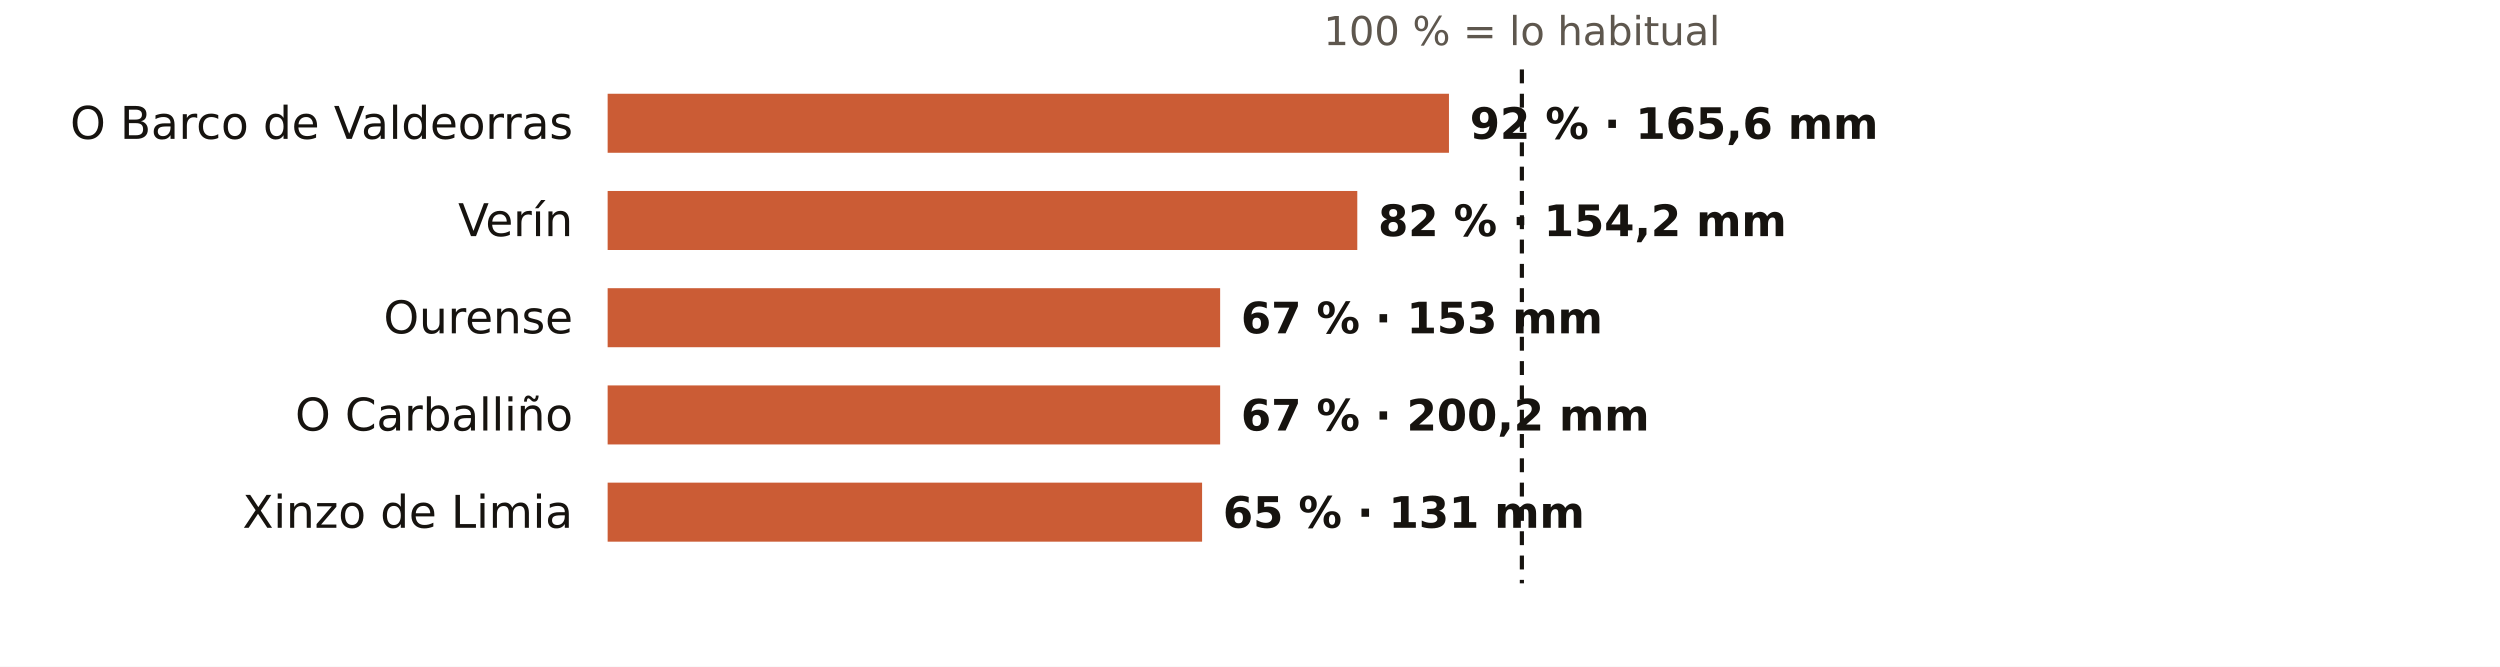
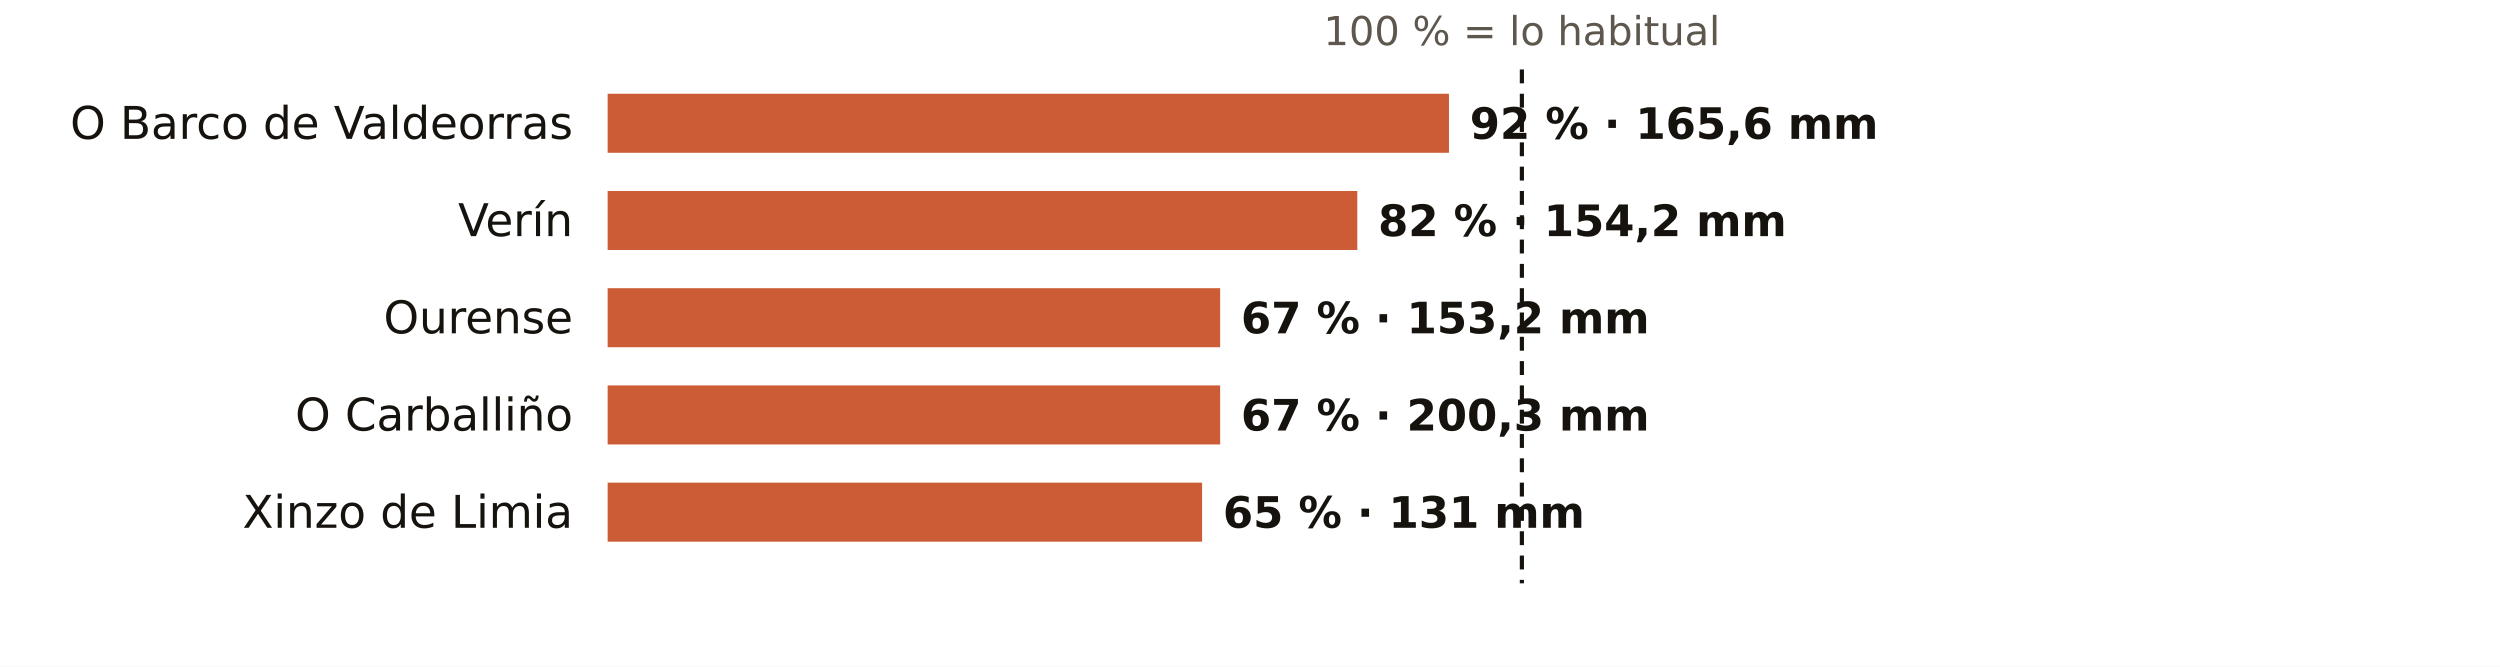
<svg xmlns="http://www.w3.org/2000/svg" viewBox="0 0 720 192" width="720" height="192" role="img" aria-label="El otoño en los pluviómetros de AEMET de Ourense: % de lo habitual">
  <rect width="720" height="192" fill="#FFFFFF" />
  <text x="438.3" y="13.0" font-size="11.5" fill="#5E574E" text-anchor="middle" font-weight="400" font-family="Public Sans, DejaVu Sans, Arial, sans-serif">100 % = lo habitual</text>
  <text x="165.0" y="40.0" font-size="13" fill="#16130F" text-anchor="end" font-weight="500" font-family="Public Sans, DejaVu Sans, Arial, sans-serif">O Barco de Valdeorras</text>
  <rect x="175" y="27" width="242.3" height="17" fill="#C4461A" opacity="0.88" />
  <text x="423.3" y="40.0" font-size="12.5" fill="#16130F" text-anchor="start" font-weight="600" font-family="Public Sans, DejaVu Sans, Arial, sans-serif">92 % · 165,6 mm</text>
  <text x="165.0" y="68.0" font-size="13" fill="#16130F" text-anchor="end" font-weight="500" font-family="Public Sans, DejaVu Sans, Arial, sans-serif">Verín</text>
  <rect x="175" y="55" width="215.9" height="17" fill="#C4461A" opacity="0.88" />
  <text x="396.9" y="68.0" font-size="12.5" fill="#16130F" text-anchor="start" font-weight="600" font-family="Public Sans, DejaVu Sans, Arial, sans-serif">82 % · 154,2 mm</text>
  <text x="165.0" y="96.0" font-size="13" fill="#16130F" text-anchor="end" font-weight="500" font-family="Public Sans, DejaVu Sans, Arial, sans-serif">Ourense</text>
  <rect x="175" y="83" width="176.4" height="17" fill="#C4461A" opacity="0.88" />
-   <text x="357.4" y="96.0" font-size="12.5" fill="#16130F" text-anchor="start" font-weight="600" font-family="Public Sans, DejaVu Sans, Arial, sans-serif">67 % · 153 mm</text>
+   <text x="357.4" y="96.0" font-size="12.5" fill="#16130F" text-anchor="start" font-weight="600" font-family="Public Sans, DejaVu Sans, Arial, sans-serif">67 % · 153,2 mm</text>
  <text x="165.0" y="124.0" font-size="13" fill="#16130F" text-anchor="end" font-weight="500" font-family="Public Sans, DejaVu Sans, Arial, sans-serif">O Carballiño</text>
  <rect x="175" y="111" width="176.4" height="17" fill="#C4461A" opacity="0.88" />
-   <text x="357.4" y="124.0" font-size="12.5" fill="#16130F" text-anchor="start" font-weight="600" font-family="Public Sans, DejaVu Sans, Arial, sans-serif">67 % · 200,2 mm</text>
+   <text x="357.4" y="124.0" font-size="12.5" fill="#16130F" text-anchor="start" font-weight="600" font-family="Public Sans, DejaVu Sans, Arial, sans-serif">67 % · 200,3 mm</text>
  <text x="165.0" y="152.0" font-size="13" fill="#16130F" text-anchor="end" font-weight="500" font-family="Public Sans, DejaVu Sans, Arial, sans-serif">Xinzo de Limia</text>
  <rect x="175" y="139" width="171.2" height="17" fill="#C4461A" opacity="0.88" />
  <text x="352.2" y="152.0" font-size="12.5" fill="#16130F" text-anchor="start" font-weight="600" font-family="Public Sans, DejaVu Sans, Arial, sans-serif">65 % · 131 mm</text>
  <line x1="438.3" x2="438.3" y1="20" y2="168" stroke="#16130F" stroke-width="1.2" stroke-dasharray="4 3" />
</svg>
